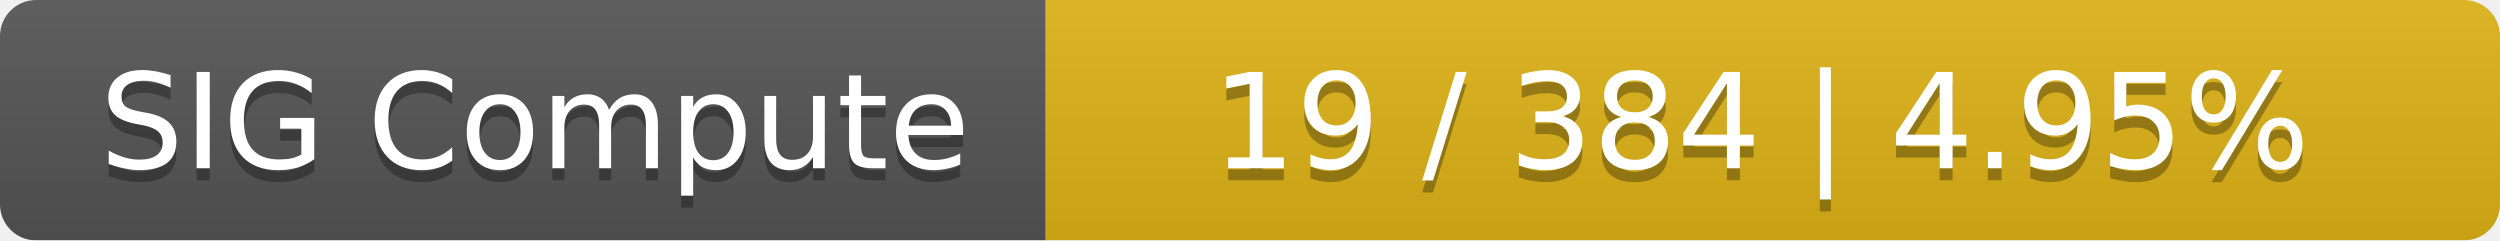
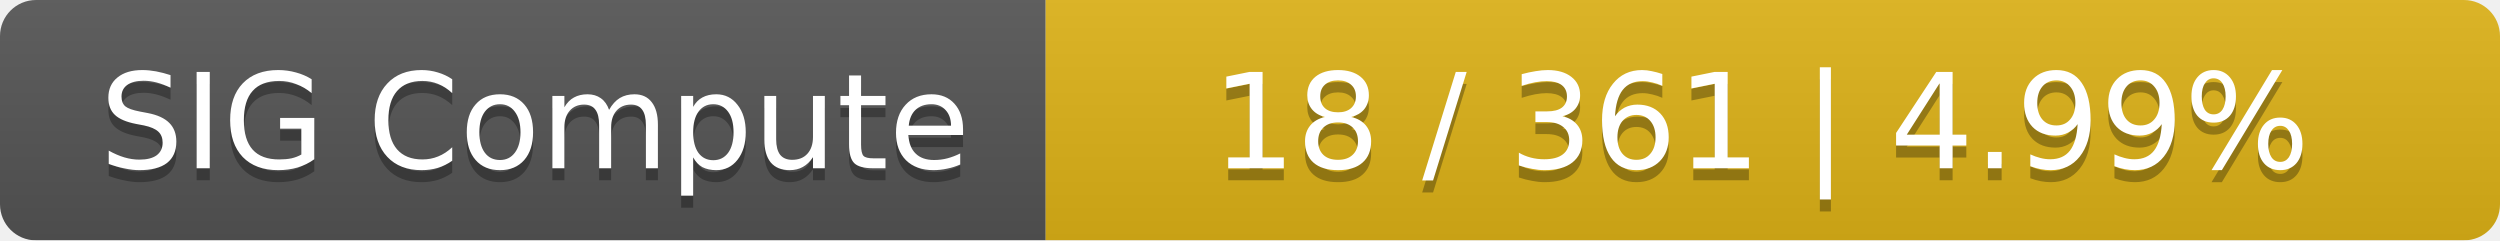
<svg xmlns="http://www.w3.org/2000/svg" width="208" height="20">
  <linearGradient id="smooth" x2="0" y2="100%">
    <stop offset="0" stop-color="#bbb" stop-opacity=".1" />
    <stop offset="1" stop-opacity=".1" />
  </linearGradient>
  <mask id="round">
    <rect width="208" height="20" rx="3" fill="#fff" />
  </mask>
  <g mask="url(#round)">
    <rect width="87" height="20" fill="#555" />
    <rect x="87" width="121" height="20" fill="#dfb317" />
    <rect width="208" height="20" fill="url(#smooth)" />
  </g>
  <g fill="#fff" text-anchor="middle" font-family="DejaVu Sans,Verdana,Geneva,sans-serif" font-size="11">
    <text x="44.5" y="15" fill="#010101" fill-opacity=".3">SIG Compute</text>
    <text x="44.5" y="14">SIG Compute</text>
-     <text x="146.5" y="15" fill="#010101" fill-opacity=".3">19 / 384    |    4.95%</text>
-     <text x="146.5" y="14">19 / 384    |    4.95%</text>
+     <text x="146.5" y="15" fill="#010101" fill-opacity=".3">18 / 361    |    4.99%</text>
+     <text x="146.5" y="14">18 / 361    |    4.99%</text>
  </g>
</svg>
